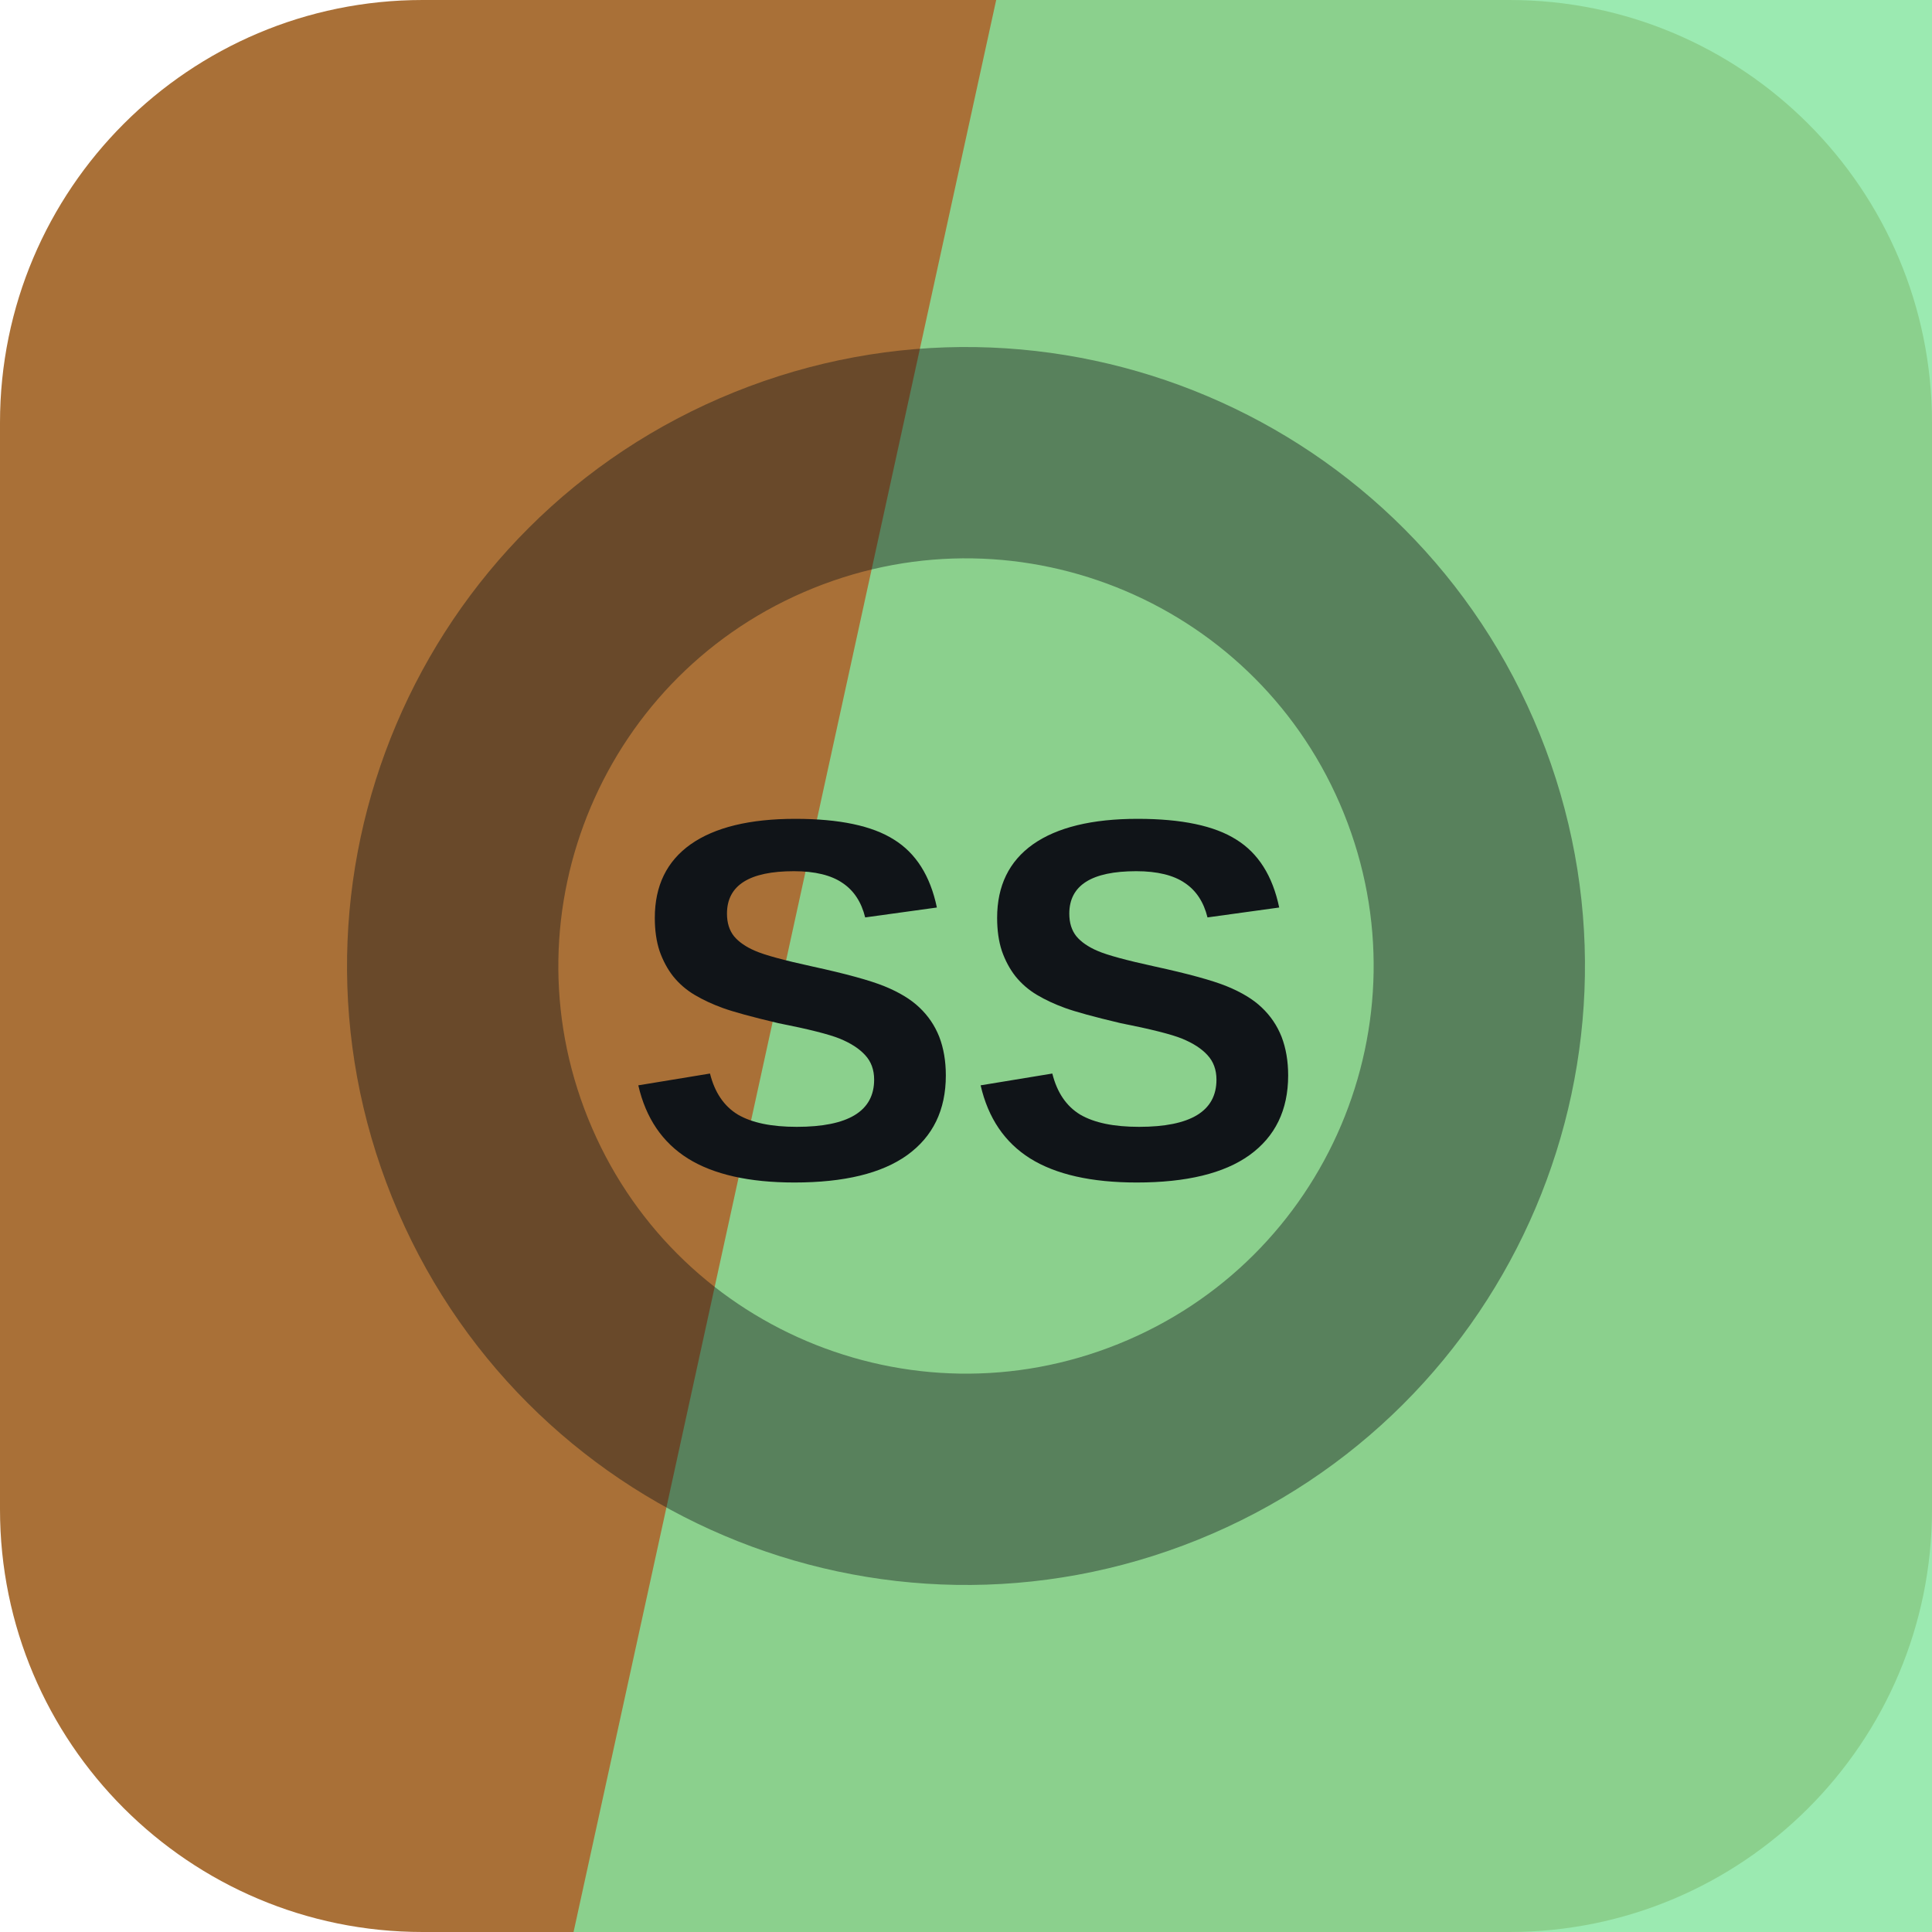
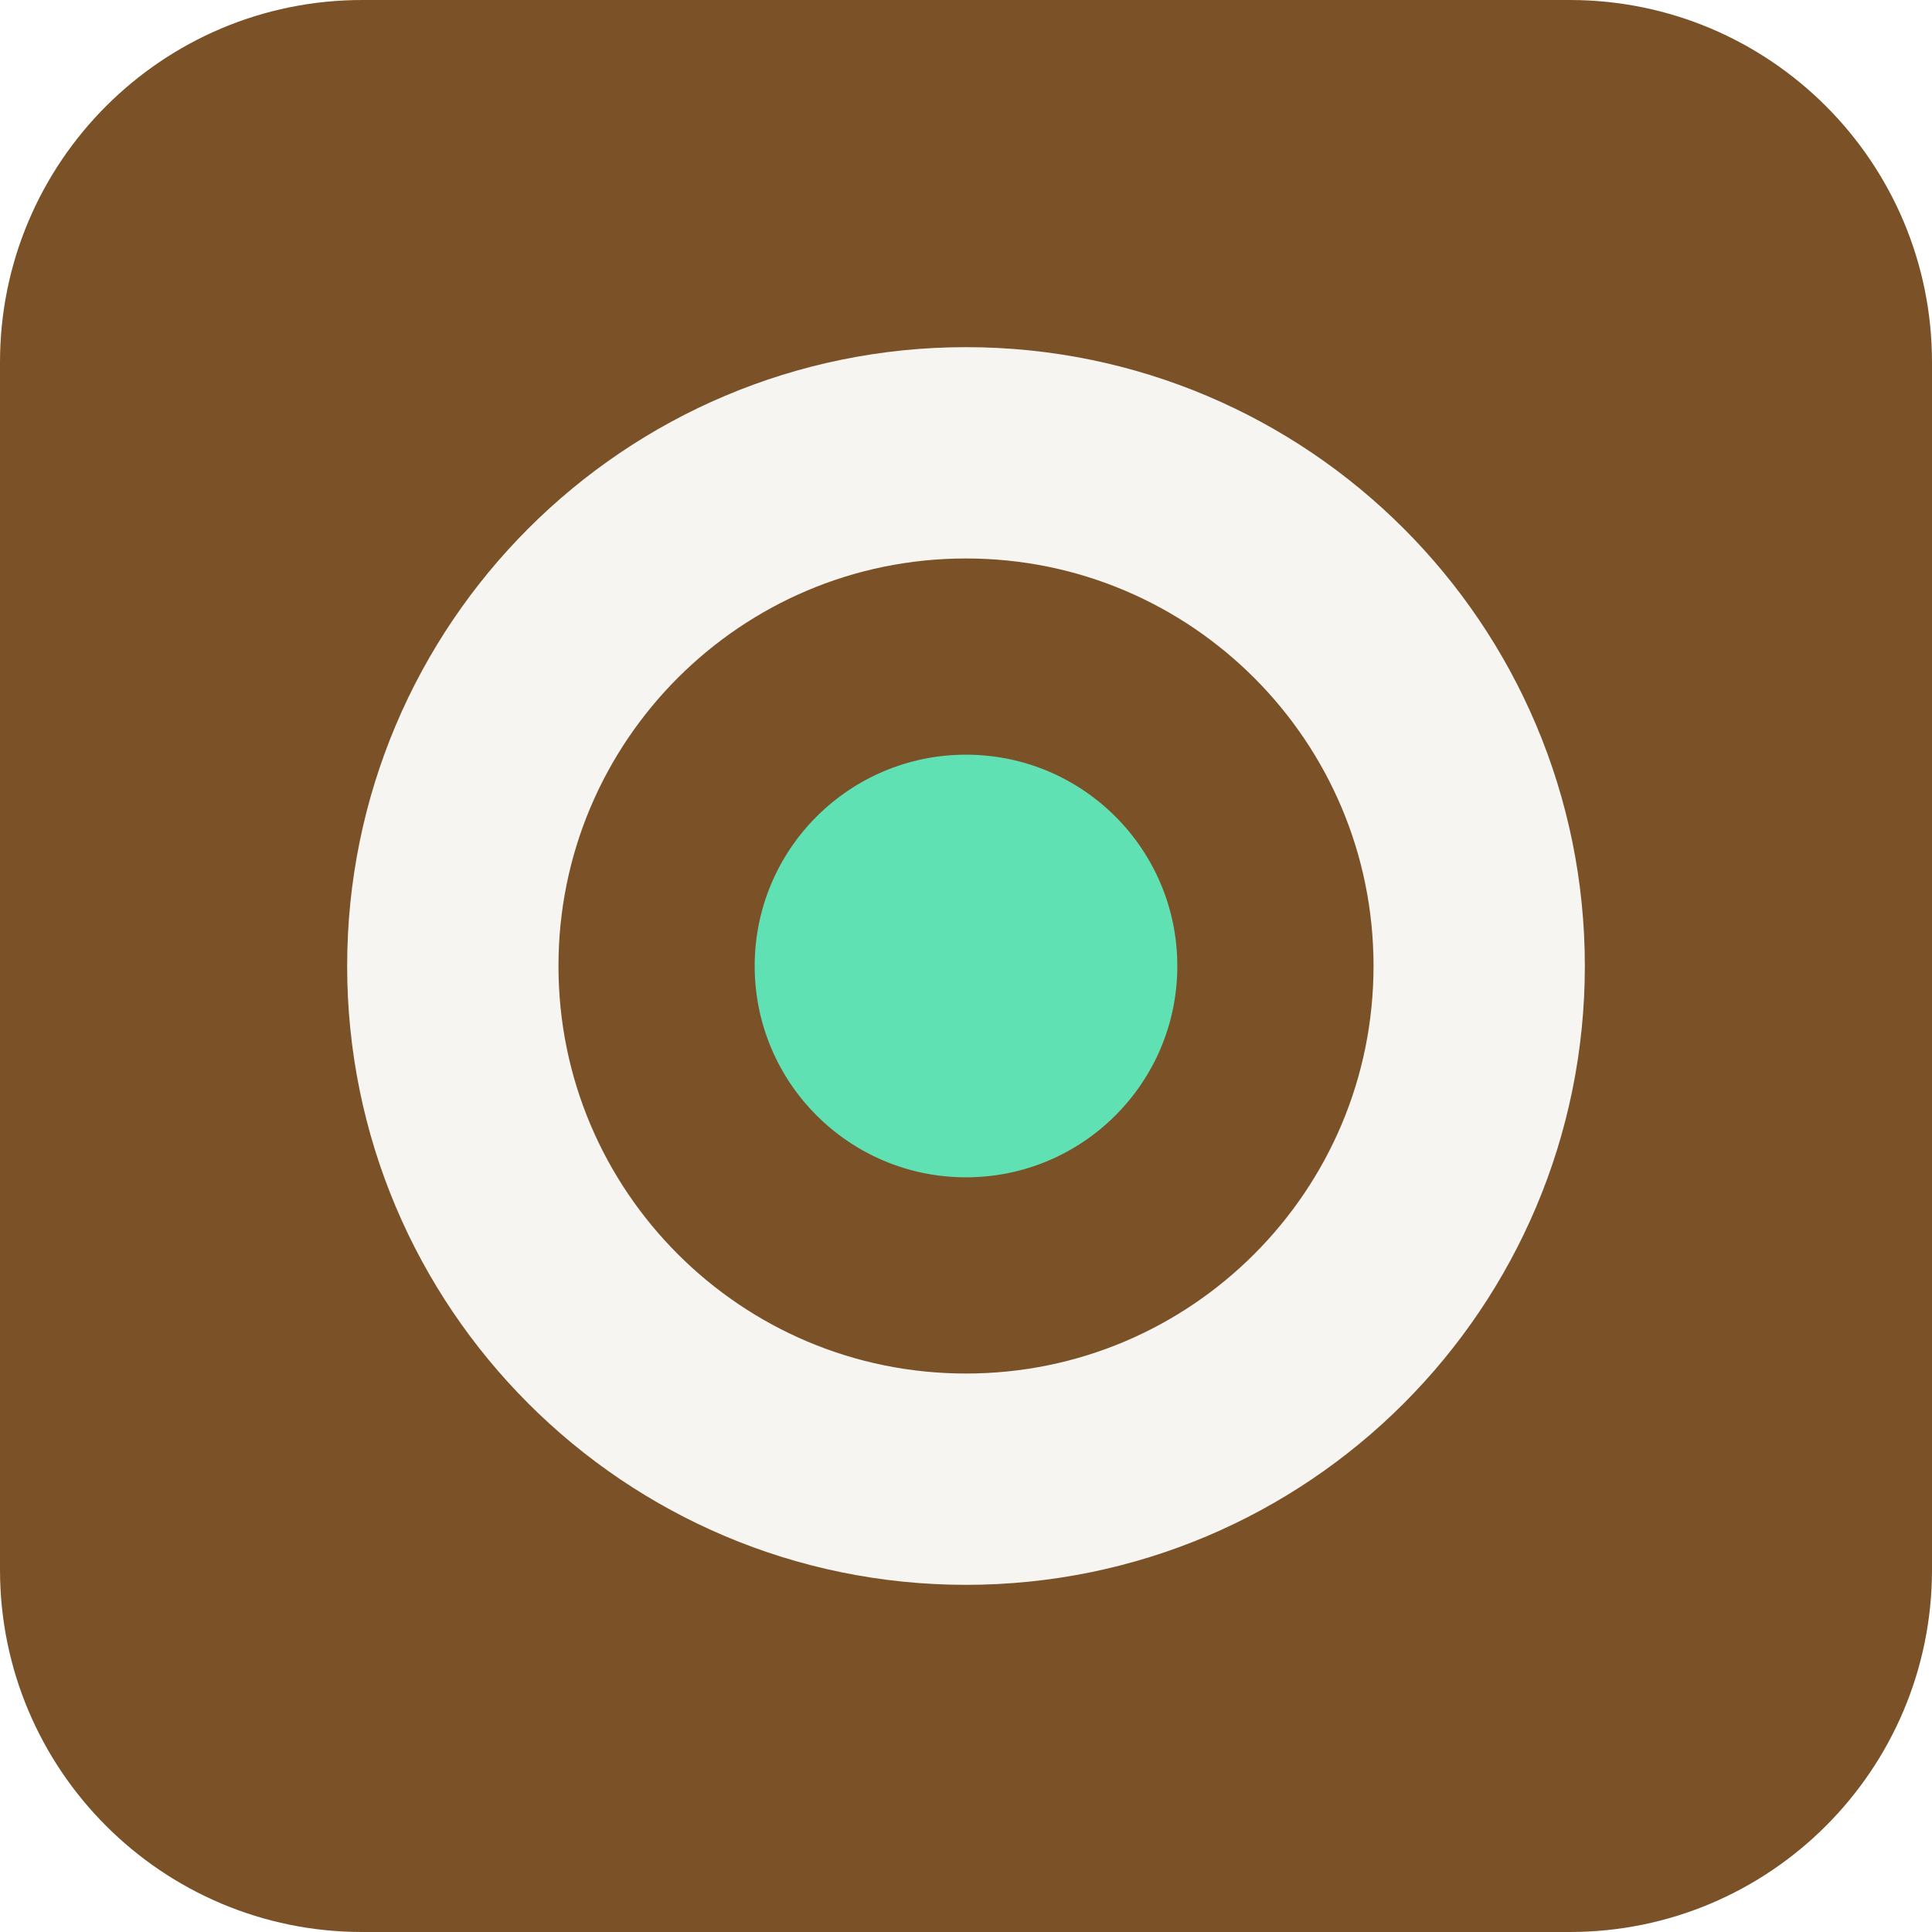
<svg xmlns="http://www.w3.org/2000/svg" width="64" height="64" viewBox="0 0 64 64" role="img">
-   <rect width="64" height="64" rx="14" fill="hsl(30 51% 44%)" />
-   <path d="M33 0h31v64H19Z" fill="hsl(137 65% 71%)" opacity="0.82" />
-   <g transform="rotate(158 32 32)" opacity="0.42">
-     <circle cx="32" cy="32" r="17" fill="none" stroke="#101418" stroke-width="7" />
+   <rect width="64" height="64" rx="12" fill="hsl(30 51% 32%)" />
+   <g transform="rotate(180 32 32)">
+     <circle cx="32" cy="32" r="17" fill="none" stroke="hsl(30 24% 96%)" stroke-width="7" />
+     <circle cx="32" cy="32" r="7" fill="hsl(159 68% 63%)" />
  </g>
-   <text x="32" y="39" text-anchor="middle" fill="#101418" font-family="Arial,Helvetica,sans-serif" font-size="17" font-weight="700" letter-spacing="0">SS</text>
</svg>
